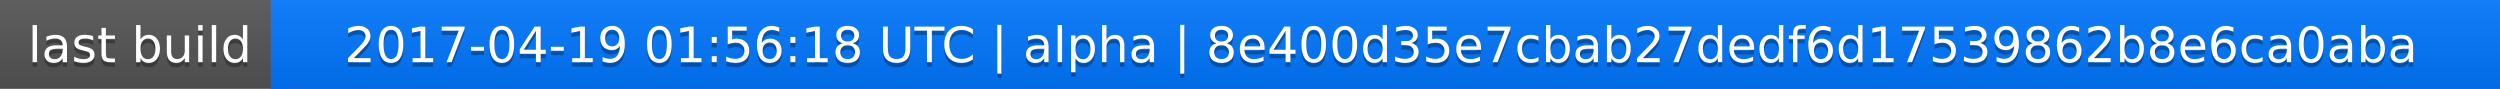
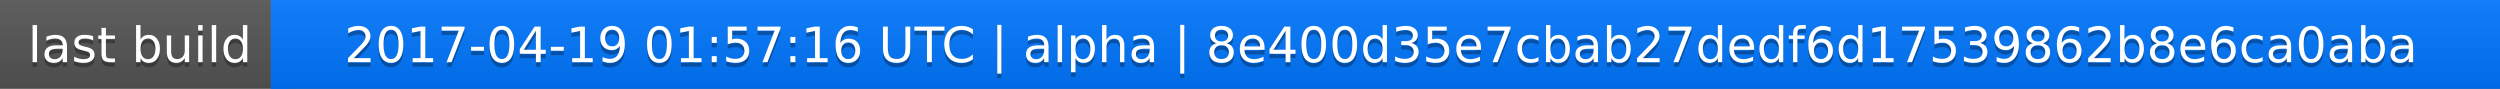
<svg xmlns="http://www.w3.org/2000/svg" width="563" height="20">
  <linearGradient id="a" x2="0" y2="100%">
    <stop offset="0" stop-color="#bbb" stop-opacity=".1" />
    <stop offset="1" stop-opacity=".1" />
  </linearGradient>
  <rect rx="0" width="563" height="20" fill="#555" />
  <rect rx="0" x="61" width="502" height="20" fill="#07f" />
  <path fill="#07f" d="M61 0h4v20h-4z" />
  <rect rx="0" width="563" height="20" fill="url(#a)" />
  <g fill="#fff" text-anchor="middle" font-family="DejaVu Sans,Verdana,Geneva,sans-serif" font-size="11">
    <text x="31.5" y="15" fill="#010101" fill-opacity=".3">last build</text>
    <text x="31.5" y="14">last build</text>
-     <text x="311" y="15" fill="#010101" fill-opacity=".3">2017-04-19 01:56:18 UTC | alpha | 8e400d35e7cbab27dedf6d17539862b8e6ca0aba</text>
-     <text x="311" y="14">2017-04-19 01:56:18 UTC | alpha | 8e400d35e7cbab27dedf6d17539862b8e6ca0aba</text>
+     <text x="311" y="15" fill="#010101" fill-opacity=".3">2017-04-19 01:57:16 UTC | alpha | 8e400d35e7cbab27dedf6d17539862b8e6ca0aba</text>
+     <text x="311" y="14">2017-04-19 01:57:16 UTC | alpha | 8e400d35e7cbab27dedf6d17539862b8e6ca0aba</text>
  </g>
</svg>
